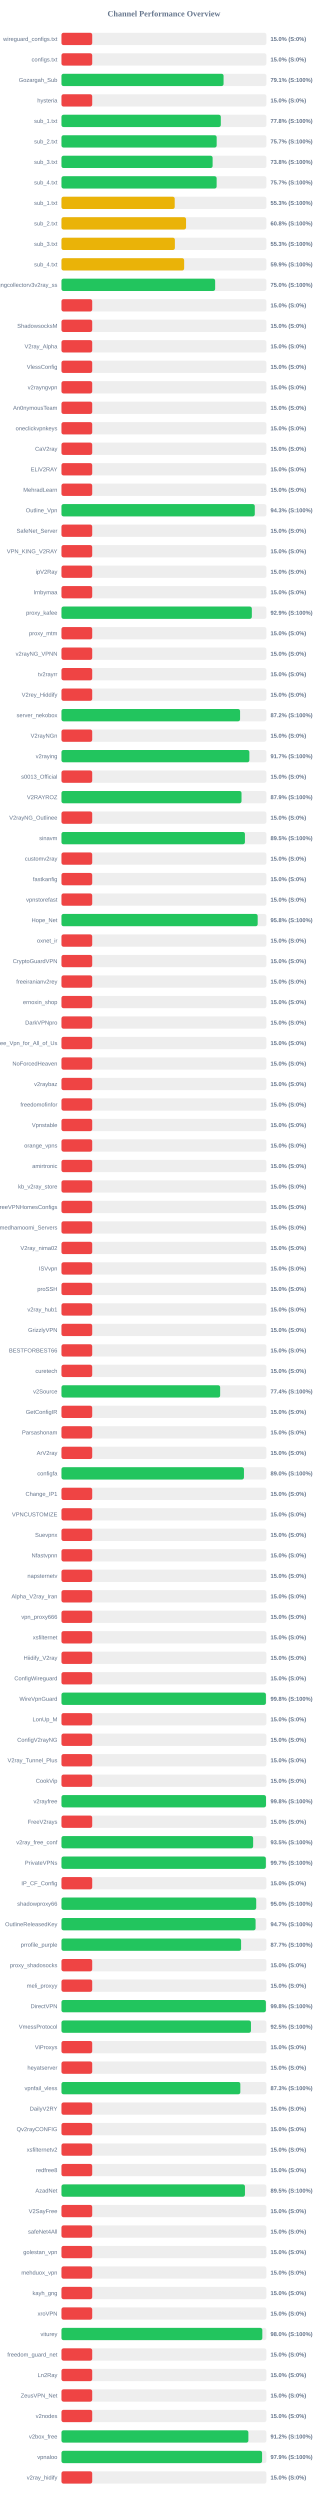
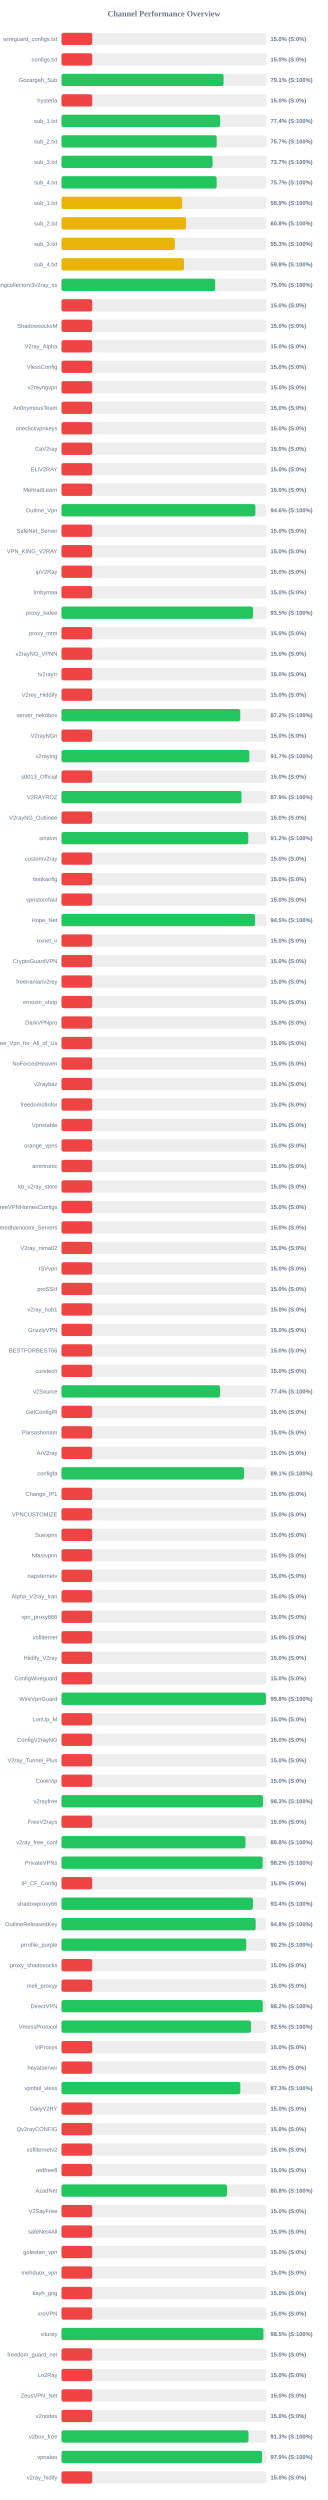
<svg xmlns="http://www.w3.org/2000/svg" width="800" height="6100" version="1.1">
  <style>
        .row { font: 14px Arial; fill: #64748b; }
        .score { font: bold 14px Arial; fill: #64748b; }
    </style>
  <text x="400" y="40" text-anchor="middle" font-size="20px" font-weight="bold" fill="#64748b">Channel Performance Overview</text>
  <rect x="150" y="80" width="500" height="30" fill="#eee" rx="5" />
  <rect x="150" y="80" width="75.0" height="30" fill="#ef4444" rx="5" />
  <text x="140" y="100" text-anchor="end" class="row">wireguard_configs.txt</text>
  <text x="660" y="100" text-anchor="start" class="score">15.0% (S:0%)</text>
  <rect x="150" y="130" width="500" height="30" fill="#eee" rx="5" />
  <rect x="150" y="130" width="75.0" height="30" fill="#ef4444" rx="5" />
  <text x="140" y="150" text-anchor="end" class="row">configs.txt</text>
  <text x="660" y="150" text-anchor="start" class="score">15.0% (S:0%)</text>
  <rect x="150" y="180" width="500" height="30" fill="#eee" rx="5" />
  <rect x="150" y="180" width="395.5" height="30" fill="#22c55e" rx="5" />
  <text x="140" y="200" text-anchor="end" class="row">Gozargah_Sub</text>
  <text x="660" y="200" text-anchor="start" class="score">79.1% (S:100%)</text>
  <rect x="150" y="230" width="500" height="30" fill="#eee" rx="5" />
  <rect x="150" y="230" width="75.0" height="30" fill="#ef4444" rx="5" />
  <text x="140" y="250" text-anchor="end" class="row">hysteria</text>
  <text x="660" y="250" text-anchor="start" class="score">15.0% (S:0%)</text>
  <rect x="150" y="280" width="500" height="30" fill="#eee" rx="5" />
-   <rect x="150" y="280" width="388.8" height="30" fill="#22c55e" rx="5" />
+   <rect x="150" y="280" width="387.1" height="30" fill="#22c55e" rx="5" />
  <text x="140" y="300" text-anchor="end" class="row">sub_1.txt</text>
-   <text x="660" y="300" text-anchor="start" class="score">77.8% (S:100%)</text>
+   <text x="660" y="300" text-anchor="start" class="score">77.4% (S:100%)</text>
  <rect x="150" y="330" width="500" height="30" fill="#eee" rx="5" />
  <rect x="150" y="330" width="378.7" height="30" fill="#22c55e" rx="5" />
  <text x="140" y="350" text-anchor="end" class="row">sub_2.txt</text>
  <text x="660" y="350" text-anchor="start" class="score">75.7% (S:100%)</text>
  <rect x="150" y="380" width="500" height="30" fill="#eee" rx="5" />
-   <rect x="150" y="380" width="368.8" height="30" fill="#22c55e" rx="5" />
+   <rect x="150" y="380" width="368.65" height="30" fill="#22c55e" rx="5" />
  <text x="140" y="400" text-anchor="end" class="row">sub_3.txt</text>
-   <text x="660" y="400" text-anchor="start" class="score">73.8% (S:100%)</text>
+   <text x="660" y="400" text-anchor="start" class="score">73.7% (S:100%)</text>
  <rect x="150" y="430" width="500" height="30" fill="#eee" rx="5" />
-   <rect x="150" y="430" width="378.6" height="30" fill="#22c55e" rx="5" />
+   <rect x="150" y="430" width="378.7" height="30" fill="#22c55e" rx="5" />
  <text x="140" y="450" text-anchor="end" class="row">sub_4.txt</text>
  <text x="660" y="450" text-anchor="start" class="score">75.7% (S:100%)</text>
  <rect x="150" y="480" width="500" height="30" fill="#eee" rx="5" />
-   <rect x="150" y="480" width="276.3" height="30" fill="#eab308" rx="5" />
+   <rect x="150" y="480" width="294.45" height="30" fill="#eab308" rx="5" />
  <text x="140" y="500" text-anchor="end" class="row">sub_1.txt</text>
-   <text x="660" y="500" text-anchor="start" class="score">55.3% (S:100%)</text>
+   <text x="660" y="500" text-anchor="start" class="score">58.9% (S:100%)</text>
  <rect x="150" y="530" width="500" height="30" fill="#eee" rx="5" />
  <rect x="150" y="530" width="303.95" height="30" fill="#eab308" rx="5" />
  <text x="140" y="550" text-anchor="end" class="row">sub_2.txt</text>
  <text x="660" y="550" text-anchor="start" class="score">60.8% (S:100%)</text>
  <rect x="150" y="580" width="500" height="30" fill="#eee" rx="5" />
-   <rect x="150" y="580" width="276.7" height="30" fill="#eab308" rx="5" />
+   <rect x="150" y="580" width="276.5" height="30" fill="#eab308" rx="5" />
  <text x="140" y="600" text-anchor="end" class="row">sub_3.txt</text>
  <text x="660" y="600" text-anchor="start" class="score">55.3% (S:100%)</text>
  <rect x="150" y="630" width="500" height="30" fill="#eee" rx="5" />
-   <rect x="150" y="630" width="299.3" height="30" fill="#eab308" rx="5" />
+   <rect x="150" y="630" width="299.0" height="30" fill="#eab308" rx="5" />
  <text x="140" y="650" text-anchor="end" class="row">sub_4.txt</text>
-   <text x="660" y="650" text-anchor="start" class="score">59.9% (S:100%)</text>
+   <text x="660" y="650" text-anchor="start" class="score">59.8% (S:100%)</text>
  <rect x="150" y="680" width="500" height="30" fill="#eee" rx="5" />
-   <rect x="150" y="680" width="374.95" height="30" fill="#22c55e" rx="5" />
+   <rect x="150" y="680" width="375.0" height="30" fill="#22c55e" rx="5" />
  <text x="140" y="700" text-anchor="end" class="row">kayhgngcollectorv3v2ray_ss</text>
  <text x="660" y="700" text-anchor="start" class="score">75.0% (S:100%)</text>
  <rect x="150" y="730" width="500" height="30" fill="#eee" rx="5" />
  <rect x="150" y="730" width="75.0" height="30" fill="#ef4444" rx="5" />
  <text x="140" y="750" text-anchor="end" class="row" />
  <text x="660" y="750" text-anchor="start" class="score">15.0% (S:0%)</text>
  <rect x="150" y="780" width="500" height="30" fill="#eee" rx="5" />
  <rect x="150" y="780" width="75.0" height="30" fill="#ef4444" rx="5" />
  <text x="140" y="800" text-anchor="end" class="row">ShadowsocksM</text>
  <text x="660" y="800" text-anchor="start" class="score">15.0% (S:0%)</text>
  <rect x="150" y="830" width="500" height="30" fill="#eee" rx="5" />
  <rect x="150" y="830" width="75.0" height="30" fill="#ef4444" rx="5" />
  <text x="140" y="850" text-anchor="end" class="row">V2ray_Alpha</text>
  <text x="660" y="850" text-anchor="start" class="score">15.0% (S:0%)</text>
  <rect x="150" y="880" width="500" height="30" fill="#eee" rx="5" />
  <rect x="150" y="880" width="75.0" height="30" fill="#ef4444" rx="5" />
  <text x="140" y="900" text-anchor="end" class="row">VlessConfig</text>
  <text x="660" y="900" text-anchor="start" class="score">15.0% (S:0%)</text>
  <rect x="150" y="930" width="500" height="30" fill="#eee" rx="5" />
  <rect x="150" y="930" width="75.0" height="30" fill="#ef4444" rx="5" />
  <text x="140" y="950" text-anchor="end" class="row">v2rayngvpn</text>
  <text x="660" y="950" text-anchor="start" class="score">15.0% (S:0%)</text>
  <rect x="150" y="980" width="500" height="30" fill="#eee" rx="5" />
  <rect x="150" y="980" width="75.0" height="30" fill="#ef4444" rx="5" />
  <text x="140" y="1000" text-anchor="end" class="row">An0nymousTeam</text>
  <text x="660" y="1000" text-anchor="start" class="score">15.0% (S:0%)</text>
  <rect x="150" y="1030" width="500" height="30" fill="#eee" rx="5" />
  <rect x="150" y="1030" width="75.0" height="30" fill="#ef4444" rx="5" />
  <text x="140" y="1050" text-anchor="end" class="row">oneclickvpnkeys</text>
  <text x="660" y="1050" text-anchor="start" class="score">15.0% (S:0%)</text>
  <rect x="150" y="1080" width="500" height="30" fill="#eee" rx="5" />
  <rect x="150" y="1080" width="75.0" height="30" fill="#ef4444" rx="5" />
  <text x="140" y="1100" text-anchor="end" class="row">CaV2ray</text>
  <text x="660" y="1100" text-anchor="start" class="score">15.0% (S:0%)</text>
  <rect x="150" y="1130" width="500" height="30" fill="#eee" rx="5" />
  <rect x="150" y="1130" width="75.0" height="30" fill="#ef4444" rx="5" />
  <text x="140" y="1150" text-anchor="end" class="row">ELiV2RAY</text>
  <text x="660" y="1150" text-anchor="start" class="score">15.0% (S:0%)</text>
  <rect x="150" y="1180" width="500" height="30" fill="#eee" rx="5" />
  <rect x="150" y="1180" width="75.0" height="30" fill="#ef4444" rx="5" />
  <text x="140" y="1200" text-anchor="end" class="row">MehradLearn</text>
  <text x="660" y="1200" text-anchor="start" class="score">15.0% (S:0%)</text>
  <rect x="150" y="1230" width="500" height="30" fill="#eee" rx="5" />
-   <rect x="150" y="1230" width="471.7" height="30" fill="#22c55e" rx="5" />
+   <rect x="150" y="1230" width="473.2" height="30" fill="#22c55e" rx="5" />
  <text x="140" y="1250" text-anchor="end" class="row">Outline_Vpn</text>
-   <text x="660" y="1250" text-anchor="start" class="score">94.3% (S:100%)</text>
+   <text x="660" y="1250" text-anchor="start" class="score">94.6% (S:100%)</text>
  <rect x="150" y="1280" width="500" height="30" fill="#eee" rx="5" />
  <rect x="150" y="1280" width="75.0" height="30" fill="#ef4444" rx="5" />
  <text x="140" y="1300" text-anchor="end" class="row">SafeNet_Server</text>
  <text x="660" y="1300" text-anchor="start" class="score">15.0% (S:0%)</text>
  <rect x="150" y="1330" width="500" height="30" fill="#eee" rx="5" />
  <rect x="150" y="1330" width="75.0" height="30" fill="#ef4444" rx="5" />
  <text x="140" y="1350" text-anchor="end" class="row">VPN_KING_V2RAY</text>
  <text x="660" y="1350" text-anchor="start" class="score">15.0% (S:0%)</text>
  <rect x="150" y="1380" width="500" height="30" fill="#eee" rx="5" />
  <rect x="150" y="1380" width="75.0" height="30" fill="#ef4444" rx="5" />
  <text x="140" y="1400" text-anchor="end" class="row">ipV2Ray</text>
  <text x="660" y="1400" text-anchor="start" class="score">15.0% (S:0%)</text>
  <rect x="150" y="1430" width="500" height="30" fill="#eee" rx="5" />
  <rect x="150" y="1430" width="75.0" height="30" fill="#ef4444" rx="5" />
  <text x="140" y="1450" text-anchor="end" class="row">lrnbymaa</text>
  <text x="660" y="1450" text-anchor="start" class="score">15.0% (S:0%)</text>
  <rect x="150" y="1480" width="500" height="30" fill="#eee" rx="5" />
-   <rect x="150" y="1480" width="464.5" height="30" fill="#22c55e" rx="5" />
+   <rect x="150" y="1480" width="467.3" height="30" fill="#22c55e" rx="5" />
  <text x="140" y="1500" text-anchor="end" class="row">proxy_kafee</text>
-   <text x="660" y="1500" text-anchor="start" class="score">92.9% (S:100%)</text>
+   <text x="660" y="1500" text-anchor="start" class="score">93.5% (S:100%)</text>
  <rect x="150" y="1530" width="500" height="30" fill="#eee" rx="5" />
  <rect x="150" y="1530" width="75.0" height="30" fill="#ef4444" rx="5" />
  <text x="140" y="1550" text-anchor="end" class="row">proxy_mtm</text>
  <text x="660" y="1550" text-anchor="start" class="score">15.0% (S:0%)</text>
  <rect x="150" y="1580" width="500" height="30" fill="#eee" rx="5" />
  <rect x="150" y="1580" width="75.0" height="30" fill="#ef4444" rx="5" />
  <text x="140" y="1600" text-anchor="end" class="row">v2rayNG_VPNN</text>
  <text x="660" y="1600" text-anchor="start" class="score">15.0% (S:0%)</text>
  <rect x="150" y="1630" width="500" height="30" fill="#eee" rx="5" />
  <rect x="150" y="1630" width="75.0" height="30" fill="#ef4444" rx="5" />
  <text x="140" y="1650" text-anchor="end" class="row">tv2rayrr</text>
  <text x="660" y="1650" text-anchor="start" class="score">15.0% (S:0%)</text>
  <rect x="150" y="1680" width="500" height="30" fill="#eee" rx="5" />
  <rect x="150" y="1680" width="75.0" height="30" fill="#ef4444" rx="5" />
  <text x="140" y="1700" text-anchor="end" class="row">V2rey_Hiddify</text>
  <text x="660" y="1700" text-anchor="start" class="score">15.0% (S:0%)</text>
  <rect x="150" y="1730" width="500" height="30" fill="#eee" rx="5" />
-   <rect x="150" y="1730" width="435.75" height="30" fill="#22c55e" rx="5" />
+   <rect x="150" y="1730" width="436.2" height="30" fill="#22c55e" rx="5" />
  <text x="140" y="1750" text-anchor="end" class="row">server_nekobox</text>
  <text x="660" y="1750" text-anchor="start" class="score">87.2% (S:100%)</text>
  <rect x="150" y="1780" width="500" height="30" fill="#eee" rx="5" />
  <rect x="150" y="1780" width="75.0" height="30" fill="#ef4444" rx="5" />
  <text x="140" y="1800" text-anchor="end" class="row">V2rayNGn</text>
  <text x="660" y="1800" text-anchor="start" class="score">15.0% (S:0%)</text>
  <rect x="150" y="1830" width="500" height="30" fill="#eee" rx="5" />
-   <rect x="150" y="1830" width="458.45" height="30" fill="#22c55e" rx="5" />
+   <rect x="150" y="1830" width="458.35" height="30" fill="#22c55e" rx="5" />
  <text x="140" y="1850" text-anchor="end" class="row">v2raying</text>
  <text x="660" y="1850" text-anchor="start" class="score">91.7% (S:100%)</text>
  <rect x="150" y="1880" width="500" height="30" fill="#eee" rx="5" />
  <rect x="150" y="1880" width="75.0" height="30" fill="#ef4444" rx="5" />
  <text x="140" y="1900" text-anchor="end" class="row">s0013_Official</text>
  <text x="660" y="1900" text-anchor="start" class="score">15.0% (S:0%)</text>
  <rect x="150" y="1930" width="500" height="30" fill="#eee" rx="5" />
  <rect x="150" y="1930" width="439.3" height="30" fill="#22c55e" rx="5" />
  <text x="140" y="1950" text-anchor="end" class="row">V2RAYROZ</text>
  <text x="660" y="1950" text-anchor="start" class="score">87.9% (S:100%)</text>
  <rect x="150" y="1980" width="500" height="30" fill="#eee" rx="5" />
  <rect x="150" y="1980" width="75.0" height="30" fill="#ef4444" rx="5" />
  <text x="140" y="2000" text-anchor="end" class="row">V2rayNG_Outlinee</text>
  <text x="660" y="2000" text-anchor="start" class="score">15.0% (S:0%)</text>
  <rect x="150" y="2030" width="500" height="30" fill="#eee" rx="5" />
-   <rect x="150" y="2030" width="447.65" height="30" fill="#22c55e" rx="5" />
+   <rect x="150" y="2030" width="455.8" height="30" fill="#22c55e" rx="5" />
  <text x="140" y="2050" text-anchor="end" class="row">sinavm</text>
-   <text x="660" y="2050" text-anchor="start" class="score">89.5% (S:100%)</text>
+   <text x="660" y="2050" text-anchor="start" class="score">91.2% (S:100%)</text>
  <rect x="150" y="2080" width="500" height="30" fill="#eee" rx="5" />
  <rect x="150" y="2080" width="75.0" height="30" fill="#ef4444" rx="5" />
  <text x="140" y="2100" text-anchor="end" class="row">customv2ray</text>
  <text x="660" y="2100" text-anchor="start" class="score">15.0% (S:0%)</text>
  <rect x="150" y="2130" width="500" height="30" fill="#eee" rx="5" />
  <rect x="150" y="2130" width="75.0" height="30" fill="#ef4444" rx="5" />
  <text x="140" y="2150" text-anchor="end" class="row">fastkanfig</text>
  <text x="660" y="2150" text-anchor="start" class="score">15.0% (S:0%)</text>
  <rect x="150" y="2180" width="500" height="30" fill="#eee" rx="5" />
  <rect x="150" y="2180" width="75.0" height="30" fill="#ef4444" rx="5" />
  <text x="140" y="2200" text-anchor="end" class="row">vpnstorefast</text>
  <text x="660" y="2200" text-anchor="start" class="score">15.0% (S:0%)</text>
  <rect x="150" y="2230" width="500" height="30" fill="#eee" rx="5" />
-   <rect x="150" y="2230" width="478.75" height="30" fill="#22c55e" rx="5" />
+   <rect x="150" y="2230" width="472.3" height="30" fill="#22c55e" rx="5" />
  <text x="140" y="2250" text-anchor="end" class="row">Hope_Net</text>
-   <text x="660" y="2250" text-anchor="start" class="score">95.8% (S:100%)</text>
+   <text x="660" y="2250" text-anchor="start" class="score">94.5% (S:100%)</text>
  <rect x="150" y="2280" width="500" height="30" fill="#eee" rx="5" />
  <rect x="150" y="2280" width="75.0" height="30" fill="#ef4444" rx="5" />
  <text x="140" y="2300" text-anchor="end" class="row">oxnet_ir</text>
  <text x="660" y="2300" text-anchor="start" class="score">15.0% (S:0%)</text>
  <rect x="150" y="2330" width="500" height="30" fill="#eee" rx="5" />
  <rect x="150" y="2330" width="75.0" height="30" fill="#ef4444" rx="5" />
  <text x="140" y="2350" text-anchor="end" class="row">CryptoGuardVPN</text>
  <text x="660" y="2350" text-anchor="start" class="score">15.0% (S:0%)</text>
  <rect x="150" y="2380" width="500" height="30" fill="#eee" rx="5" />
  <rect x="150" y="2380" width="75.0" height="30" fill="#ef4444" rx="5" />
  <text x="140" y="2400" text-anchor="end" class="row">freeiranianv2rey</text>
  <text x="660" y="2400" text-anchor="start" class="score">15.0% (S:0%)</text>
  <rect x="150" y="2430" width="500" height="30" fill="#eee" rx="5" />
  <rect x="150" y="2430" width="75.0" height="30" fill="#ef4444" rx="5" />
  <text x="140" y="2450" text-anchor="end" class="row">ernoxin_shop</text>
  <text x="660" y="2450" text-anchor="start" class="score">15.0% (S:0%)</text>
  <rect x="150" y="2480" width="500" height="30" fill="#eee" rx="5" />
  <rect x="150" y="2480" width="75.0" height="30" fill="#ef4444" rx="5" />
  <text x="140" y="2500" text-anchor="end" class="row">DarkVPNpro</text>
  <text x="660" y="2500" text-anchor="start" class="score">15.0% (S:0%)</text>
  <rect x="150" y="2530" width="500" height="30" fill="#eee" rx="5" />
  <rect x="150" y="2530" width="75.0" height="30" fill="#ef4444" rx="5" />
  <text x="140" y="2550" text-anchor="end" class="row">Free_Vpn_for_All_of_Us</text>
  <text x="660" y="2550" text-anchor="start" class="score">15.0% (S:0%)</text>
  <rect x="150" y="2580" width="500" height="30" fill="#eee" rx="5" />
  <rect x="150" y="2580" width="75.0" height="30" fill="#ef4444" rx="5" />
  <text x="140" y="2600" text-anchor="end" class="row">NoForcedHeaven</text>
  <text x="660" y="2600" text-anchor="start" class="score">15.0% (S:0%)</text>
  <rect x="150" y="2630" width="500" height="30" fill="#eee" rx="5" />
  <rect x="150" y="2630" width="75.0" height="30" fill="#ef4444" rx="5" />
  <text x="140" y="2650" text-anchor="end" class="row">v2raybaz</text>
  <text x="660" y="2650" text-anchor="start" class="score">15.0% (S:0%)</text>
  <rect x="150" y="2680" width="500" height="30" fill="#eee" rx="5" />
  <rect x="150" y="2680" width="75.0" height="30" fill="#ef4444" rx="5" />
  <text x="140" y="2700" text-anchor="end" class="row">freedomofinfor</text>
  <text x="660" y="2700" text-anchor="start" class="score">15.0% (S:0%)</text>
  <rect x="150" y="2730" width="500" height="30" fill="#eee" rx="5" />
  <rect x="150" y="2730" width="75.0" height="30" fill="#ef4444" rx="5" />
  <text x="140" y="2750" text-anchor="end" class="row">Vpnstable</text>
  <text x="660" y="2750" text-anchor="start" class="score">15.0% (S:0%)</text>
  <rect x="150" y="2780" width="500" height="30" fill="#eee" rx="5" />
  <rect x="150" y="2780" width="75.0" height="30" fill="#ef4444" rx="5" />
  <text x="140" y="2800" text-anchor="end" class="row">orange_vpns</text>
  <text x="660" y="2800" text-anchor="start" class="score">15.0% (S:0%)</text>
  <rect x="150" y="2830" width="500" height="30" fill="#eee" rx="5" />
  <rect x="150" y="2830" width="75.0" height="30" fill="#ef4444" rx="5" />
  <text x="140" y="2850" text-anchor="end" class="row">amirtronic</text>
  <text x="660" y="2850" text-anchor="start" class="score">15.0% (S:0%)</text>
  <rect x="150" y="2880" width="500" height="30" fill="#eee" rx="5" />
  <rect x="150" y="2880" width="75.0" height="30" fill="#ef4444" rx="5" />
  <text x="140" y="2900" text-anchor="end" class="row">kb_v2ray_store</text>
  <text x="660" y="2900" text-anchor="start" class="score">15.0% (S:0%)</text>
  <rect x="150" y="2930" width="500" height="30" fill="#eee" rx="5" />
  <rect x="150" y="2930" width="75.0" height="30" fill="#ef4444" rx="5" />
  <text x="140" y="2950" text-anchor="end" class="row">FreeVPNHomesConfigs</text>
  <text x="660" y="2950" text-anchor="start" class="score">15.0% (S:0%)</text>
  <rect x="150" y="2980" width="500" height="30" fill="#eee" rx="5" />
  <rect x="150" y="2980" width="75.0" height="30" fill="#ef4444" rx="5" />
  <text x="140" y="3000" text-anchor="end" class="row">Ahmedhamoomi_Servers</text>
  <text x="660" y="3000" text-anchor="start" class="score">15.0% (S:0%)</text>
  <rect x="150" y="3030" width="500" height="30" fill="#eee" rx="5" />
  <rect x="150" y="3030" width="75.0" height="30" fill="#ef4444" rx="5" />
  <text x="140" y="3050" text-anchor="end" class="row">V2ray_nima02</text>
  <text x="660" y="3050" text-anchor="start" class="score">15.0% (S:0%)</text>
  <rect x="150" y="3080" width="500" height="30" fill="#eee" rx="5" />
  <rect x="150" y="3080" width="75.0" height="30" fill="#ef4444" rx="5" />
  <text x="140" y="3100" text-anchor="end" class="row">ISVvpn</text>
  <text x="660" y="3100" text-anchor="start" class="score">15.0% (S:0%)</text>
  <rect x="150" y="3130" width="500" height="30" fill="#eee" rx="5" />
  <rect x="150" y="3130" width="75.0" height="30" fill="#ef4444" rx="5" />
  <text x="140" y="3150" text-anchor="end" class="row">proSSH</text>
  <text x="660" y="3150" text-anchor="start" class="score">15.0% (S:0%)</text>
  <rect x="150" y="3180" width="500" height="30" fill="#eee" rx="5" />
  <rect x="150" y="3180" width="75.0" height="30" fill="#ef4444" rx="5" />
  <text x="140" y="3200" text-anchor="end" class="row">v2ray_hub1</text>
  <text x="660" y="3200" text-anchor="start" class="score">15.0% (S:0%)</text>
  <rect x="150" y="3230" width="500" height="30" fill="#eee" rx="5" />
  <rect x="150" y="3230" width="75.0" height="30" fill="#ef4444" rx="5" />
  <text x="140" y="3250" text-anchor="end" class="row">GrizzlyVPN</text>
  <text x="660" y="3250" text-anchor="start" class="score">15.0% (S:0%)</text>
  <rect x="150" y="3280" width="500" height="30" fill="#eee" rx="5" />
  <rect x="150" y="3280" width="75.0" height="30" fill="#ef4444" rx="5" />
  <text x="140" y="3300" text-anchor="end" class="row">BESTFORBEST66</text>
  <text x="660" y="3300" text-anchor="start" class="score">15.0% (S:0%)</text>
  <rect x="150" y="3330" width="500" height="30" fill="#eee" rx="5" />
  <rect x="150" y="3330" width="75.0" height="30" fill="#ef4444" rx="5" />
  <text x="140" y="3350" text-anchor="end" class="row">curetech</text>
  <text x="660" y="3350" text-anchor="start" class="score">15.0% (S:0%)</text>
  <rect x="150" y="3380" width="500" height="30" fill="#eee" rx="5" />
-   <rect x="150" y="3380" width="387.15" height="30" fill="#22c55e" rx="5" />
+   <rect x="150" y="3380" width="387.1" height="30" fill="#22c55e" rx="5" />
  <text x="140" y="3400" text-anchor="end" class="row">v2Source</text>
  <text x="660" y="3400" text-anchor="start" class="score">77.4% (S:100%)</text>
  <rect x="150" y="3430" width="500" height="30" fill="#eee" rx="5" />
  <rect x="150" y="3430" width="75.0" height="30" fill="#ef4444" rx="5" />
  <text x="140" y="3450" text-anchor="end" class="row">GetConfigIR</text>
  <text x="660" y="3450" text-anchor="start" class="score">15.0% (S:0%)</text>
  <rect x="150" y="3480" width="500" height="30" fill="#eee" rx="5" />
  <rect x="150" y="3480" width="75.0" height="30" fill="#ef4444" rx="5" />
  <text x="140" y="3500" text-anchor="end" class="row">Parsashonam</text>
  <text x="660" y="3500" text-anchor="start" class="score">15.0% (S:0%)</text>
  <rect x="150" y="3530" width="500" height="30" fill="#eee" rx="5" />
  <rect x="150" y="3530" width="75.0" height="30" fill="#ef4444" rx="5" />
  <text x="140" y="3550" text-anchor="end" class="row">ArV2ray</text>
  <text x="660" y="3550" text-anchor="start" class="score">15.0% (S:0%)</text>
  <rect x="150" y="3580" width="500" height="30" fill="#eee" rx="5" />
-   <rect x="150" y="3580" width="445.25" height="30" fill="#22c55e" rx="5" />
+   <rect x="150" y="3580" width="445.3" height="30" fill="#22c55e" rx="5" />
  <text x="140" y="3600" text-anchor="end" class="row">configfa</text>
-   <text x="660" y="3600" text-anchor="start" class="score">89.0% (S:100%)</text>
+   <text x="660" y="3600" text-anchor="start" class="score">89.1% (S:100%)</text>
  <rect x="150" y="3630" width="500" height="30" fill="#eee" rx="5" />
  <rect x="150" y="3630" width="75.0" height="30" fill="#ef4444" rx="5" />
  <text x="140" y="3650" text-anchor="end" class="row">Change_IP1</text>
  <text x="660" y="3650" text-anchor="start" class="score">15.0% (S:0%)</text>
  <rect x="150" y="3680" width="500" height="30" fill="#eee" rx="5" />
  <rect x="150" y="3680" width="75.0" height="30" fill="#ef4444" rx="5" />
  <text x="140" y="3700" text-anchor="end" class="row">VPNCUSTOMIZE</text>
  <text x="660" y="3700" text-anchor="start" class="score">15.0% (S:0%)</text>
  <rect x="150" y="3730" width="500" height="30" fill="#eee" rx="5" />
  <rect x="150" y="3730" width="75.0" height="30" fill="#ef4444" rx="5" />
  <text x="140" y="3750" text-anchor="end" class="row">Suevpnx</text>
  <text x="660" y="3750" text-anchor="start" class="score">15.0% (S:0%)</text>
  <rect x="150" y="3780" width="500" height="30" fill="#eee" rx="5" />
  <rect x="150" y="3780" width="75.0" height="30" fill="#ef4444" rx="5" />
  <text x="140" y="3800" text-anchor="end" class="row">Nfastvpnn</text>
  <text x="660" y="3800" text-anchor="start" class="score">15.0% (S:0%)</text>
  <rect x="150" y="3830" width="500" height="30" fill="#eee" rx="5" />
  <rect x="150" y="3830" width="75.0" height="30" fill="#ef4444" rx="5" />
  <text x="140" y="3850" text-anchor="end" class="row">napsternetv</text>
  <text x="660" y="3850" text-anchor="start" class="score">15.0% (S:0%)</text>
  <rect x="150" y="3880" width="500" height="30" fill="#eee" rx="5" />
  <rect x="150" y="3880" width="75.0" height="30" fill="#ef4444" rx="5" />
  <text x="140" y="3900" text-anchor="end" class="row">Alpha_V2ray_Iran</text>
  <text x="660" y="3900" text-anchor="start" class="score">15.0% (S:0%)</text>
  <rect x="150" y="3930" width="500" height="30" fill="#eee" rx="5" />
  <rect x="150" y="3930" width="75.0" height="30" fill="#ef4444" rx="5" />
  <text x="140" y="3950" text-anchor="end" class="row">vpn_proxy666</text>
  <text x="660" y="3950" text-anchor="start" class="score">15.0% (S:0%)</text>
  <rect x="150" y="3980" width="500" height="30" fill="#eee" rx="5" />
  <rect x="150" y="3980" width="75.0" height="30" fill="#ef4444" rx="5" />
  <text x="140" y="4000" text-anchor="end" class="row">xsfilternet</text>
  <text x="660" y="4000" text-anchor="start" class="score">15.0% (S:0%)</text>
  <rect x="150" y="4030" width="500" height="30" fill="#eee" rx="5" />
  <rect x="150" y="4030" width="75.0" height="30" fill="#ef4444" rx="5" />
  <text x="140" y="4050" text-anchor="end" class="row">Hiidify_V2ray</text>
  <text x="660" y="4050" text-anchor="start" class="score">15.0% (S:0%)</text>
  <rect x="150" y="4080" width="500" height="30" fill="#eee" rx="5" />
  <rect x="150" y="4080" width="75.0" height="30" fill="#ef4444" rx="5" />
  <text x="140" y="4100" text-anchor="end" class="row">ConfigWireguard</text>
  <text x="660" y="4100" text-anchor="start" class="score">15.0% (S:0%)</text>
  <rect x="150" y="4130" width="500" height="30" fill="#eee" rx="5" />
-   <rect x="150" y="4130" width="498.85" height="30" fill="#22c55e" rx="5" />
+   <rect x="150" y="4130" width="498.95" height="30" fill="#22c55e" rx="5" />
  <text x="140" y="4150" text-anchor="end" class="row">WireVpnGuard</text>
  <text x="660" y="4150" text-anchor="start" class="score">99.8% (S:100%)</text>
  <rect x="150" y="4180" width="500" height="30" fill="#eee" rx="5" />
  <rect x="150" y="4180" width="75.0" height="30" fill="#ef4444" rx="5" />
  <text x="140" y="4200" text-anchor="end" class="row">LonUp_M</text>
  <text x="660" y="4200" text-anchor="start" class="score">15.0% (S:0%)</text>
  <rect x="150" y="4230" width="500" height="30" fill="#eee" rx="5" />
  <rect x="150" y="4230" width="75.0" height="30" fill="#ef4444" rx="5" />
  <text x="140" y="4250" text-anchor="end" class="row">ConfigV2rayNG</text>
  <text x="660" y="4250" text-anchor="start" class="score">15.0% (S:0%)</text>
  <rect x="150" y="4280" width="500" height="30" fill="#eee" rx="5" />
  <rect x="150" y="4280" width="75.0" height="30" fill="#ef4444" rx="5" />
  <text x="140" y="4300" text-anchor="end" class="row">V2ray_Tunnel_Plus</text>
  <text x="660" y="4300" text-anchor="start" class="score">15.0% (S:0%)</text>
  <rect x="150" y="4330" width="500" height="30" fill="#eee" rx="5" />
  <rect x="150" y="4330" width="75.0" height="30" fill="#ef4444" rx="5" />
  <text x="140" y="4350" text-anchor="end" class="row">CookVip</text>
  <text x="660" y="4350" text-anchor="start" class="score">15.0% (S:0%)</text>
  <rect x="150" y="4380" width="500" height="30" fill="#eee" rx="5" />
-   <rect x="150" y="4380" width="499.0" height="30" fill="#22c55e" rx="5" />
+   <rect x="150" y="4380" width="491.6" height="30" fill="#22c55e" rx="5" />
  <text x="140" y="4400" text-anchor="end" class="row">v2rayfree</text>
-   <text x="660" y="4400" text-anchor="start" class="score">99.8% (S:100%)</text>
+   <text x="660" y="4400" text-anchor="start" class="score">98.3% (S:100%)</text>
  <rect x="150" y="4430" width="500" height="30" fill="#eee" rx="5" />
  <rect x="150" y="4430" width="75.0" height="30" fill="#ef4444" rx="5" />
  <text x="140" y="4450" text-anchor="end" class="row">FreeV2rays</text>
  <text x="660" y="4450" text-anchor="start" class="score">15.0% (S:0%)</text>
  <rect x="150" y="4480" width="500" height="30" fill="#eee" rx="5" />
-   <rect x="150" y="4480" width="467.65" height="30" fill="#22c55e" rx="5" />
+   <rect x="150" y="4480" width="448.95" height="30" fill="#22c55e" rx="5" />
  <text x="140" y="4500" text-anchor="end" class="row">v2ray_free_conf</text>
-   <text x="660" y="4500" text-anchor="start" class="score">93.5% (S:100%)</text>
+   <text x="660" y="4500" text-anchor="start" class="score">89.8% (S:100%)</text>
  <rect x="150" y="4530" width="500" height="30" fill="#eee" rx="5" />
-   <rect x="150" y="4530" width="498.7" height="30" fill="#22c55e" rx="5" />
+   <rect x="150" y="4530" width="491.0" height="30" fill="#22c55e" rx="5" />
  <text x="140" y="4550" text-anchor="end" class="row">PrivateVPNs</text>
-   <text x="660" y="4550" text-anchor="start" class="score">99.7% (S:100%)</text>
+   <text x="660" y="4550" text-anchor="start" class="score">98.2% (S:100%)</text>
  <rect x="150" y="4580" width="500" height="30" fill="#eee" rx="5" />
  <rect x="150" y="4580" width="75.0" height="30" fill="#ef4444" rx="5" />
  <text x="140" y="4600" text-anchor="end" class="row">IP_CF_Config</text>
  <text x="660" y="4600" text-anchor="start" class="score">15.0% (S:0%)</text>
  <rect x="150" y="4630" width="500" height="30" fill="#eee" rx="5" />
-   <rect x="150" y="4630" width="475.15" height="30" fill="#22c55e" rx="5" />
+   <rect x="150" y="4630" width="467.15" height="30" fill="#22c55e" rx="5" />
  <text x="140" y="4650" text-anchor="end" class="row">shadowproxy66</text>
-   <text x="660" y="4650" text-anchor="start" class="score">95.0% (S:100%)</text>
+   <text x="660" y="4650" text-anchor="start" class="score">93.4% (S:100%)</text>
  <rect x="150" y="4680" width="500" height="30" fill="#eee" rx="5" />
-   <rect x="150" y="4680" width="473.65" height="30" fill="#22c55e" rx="5" />
+   <rect x="150" y="4680" width="473.8" height="30" fill="#22c55e" rx="5" />
  <text x="140" y="4700" text-anchor="end" class="row">OutlineReleasedKey</text>
-   <text x="660" y="4700" text-anchor="start" class="score">94.7% (S:100%)</text>
+   <text x="660" y="4700" text-anchor="start" class="score">94.8% (S:100%)</text>
  <rect x="150" y="4730" width="500" height="30" fill="#eee" rx="5" />
-   <rect x="150" y="4730" width="438.25" height="30" fill="#22c55e" rx="5" />
+   <rect x="150" y="4730" width="450.8" height="30" fill="#22c55e" rx="5" />
  <text x="140" y="4750" text-anchor="end" class="row">prrofile_purple</text>
-   <text x="660" y="4750" text-anchor="start" class="score">87.7% (S:100%)</text>
+   <text x="660" y="4750" text-anchor="start" class="score">90.2% (S:100%)</text>
  <rect x="150" y="4780" width="500" height="30" fill="#eee" rx="5" />
  <rect x="150" y="4780" width="75.0" height="30" fill="#ef4444" rx="5" />
  <text x="140" y="4800" text-anchor="end" class="row">proxy_shadosocks</text>
  <text x="660" y="4800" text-anchor="start" class="score">15.0% (S:0%)</text>
  <rect x="150" y="4830" width="500" height="30" fill="#eee" rx="5" />
  <rect x="150" y="4830" width="75.0" height="30" fill="#ef4444" rx="5" />
  <text x="140" y="4850" text-anchor="end" class="row">meli_proxyy</text>
  <text x="660" y="4850" text-anchor="start" class="score">15.0% (S:0%)</text>
  <rect x="150" y="4880" width="500" height="30" fill="#eee" rx="5" />
-   <rect x="150" y="4880" width="498.75" height="30" fill="#22c55e" rx="5" />
+   <rect x="150" y="4880" width="491.15" height="30" fill="#22c55e" rx="5" />
  <text x="140" y="4900" text-anchor="end" class="row">DirectVPN</text>
-   <text x="660" y="4900" text-anchor="start" class="score">99.8% (S:100%)</text>
+   <text x="660" y="4900" text-anchor="start" class="score">98.2% (S:100%)</text>
  <rect x="150" y="4930" width="500" height="30" fill="#eee" rx="5" />
-   <rect x="150" y="4930" width="462.35" height="30" fill="#22c55e" rx="5" />
+   <rect x="150" y="4930" width="462.4" height="30" fill="#22c55e" rx="5" />
  <text x="140" y="4950" text-anchor="end" class="row">VmessProtocol</text>
  <text x="660" y="4950" text-anchor="start" class="score">92.5% (S:100%)</text>
  <rect x="150" y="4980" width="500" height="30" fill="#eee" rx="5" />
  <rect x="150" y="4980" width="75.0" height="30" fill="#ef4444" rx="5" />
  <text x="140" y="5000" text-anchor="end" class="row">ViProxys</text>
  <text x="660" y="5000" text-anchor="start" class="score">15.0% (S:0%)</text>
  <rect x="150" y="5030" width="500" height="30" fill="#eee" rx="5" />
  <rect x="150" y="5030" width="75.0" height="30" fill="#ef4444" rx="5" />
  <text x="140" y="5050" text-anchor="end" class="row">heyatserver</text>
  <text x="660" y="5050" text-anchor="start" class="score">15.0% (S:0%)</text>
  <rect x="150" y="5080" width="500" height="30" fill="#eee" rx="5" />
  <rect x="150" y="5080" width="436.4" height="30" fill="#22c55e" rx="5" />
  <text x="140" y="5100" text-anchor="end" class="row">vpnfail_vless</text>
  <text x="660" y="5100" text-anchor="start" class="score">87.3% (S:100%)</text>
  <rect x="150" y="5130" width="500" height="30" fill="#eee" rx="5" />
  <rect x="150" y="5130" width="75.0" height="30" fill="#ef4444" rx="5" />
  <text x="140" y="5150" text-anchor="end" class="row">DailyV2RY</text>
  <text x="660" y="5150" text-anchor="start" class="score">15.0% (S:0%)</text>
  <rect x="150" y="5180" width="500" height="30" fill="#eee" rx="5" />
  <rect x="150" y="5180" width="75.0" height="30" fill="#ef4444" rx="5" />
  <text x="140" y="5200" text-anchor="end" class="row">Qv2rayCONFIG</text>
  <text x="660" y="5200" text-anchor="start" class="score">15.0% (S:0%)</text>
  <rect x="150" y="5230" width="500" height="30" fill="#eee" rx="5" />
  <rect x="150" y="5230" width="75.0" height="30" fill="#ef4444" rx="5" />
  <text x="140" y="5250" text-anchor="end" class="row">xsfilternetv2</text>
  <text x="660" y="5250" text-anchor="start" class="score">15.0% (S:0%)</text>
  <rect x="150" y="5280" width="500" height="30" fill="#eee" rx="5" />
  <rect x="150" y="5280" width="75.0" height="30" fill="#ef4444" rx="5" />
  <text x="140" y="5300" text-anchor="end" class="row">redfree8</text>
  <text x="660" y="5300" text-anchor="start" class="score">15.0% (S:0%)</text>
  <rect x="150" y="5330" width="500" height="30" fill="#eee" rx="5" />
-   <rect x="150" y="5330" width="447.7" height="30" fill="#22c55e" rx="5" />
+   <rect x="150" y="5330" width="403.9" height="30" fill="#22c55e" rx="5" />
  <text x="140" y="5350" text-anchor="end" class="row">AzadNet</text>
-   <text x="660" y="5350" text-anchor="start" class="score">89.5% (S:100%)</text>
+   <text x="660" y="5350" text-anchor="start" class="score">80.8% (S:100%)</text>
  <rect x="150" y="5380" width="500" height="30" fill="#eee" rx="5" />
  <rect x="150" y="5380" width="75.0" height="30" fill="#ef4444" rx="5" />
  <text x="140" y="5400" text-anchor="end" class="row">V2SayFree</text>
  <text x="660" y="5400" text-anchor="start" class="score">15.0% (S:0%)</text>
  <rect x="150" y="5430" width="500" height="30" fill="#eee" rx="5" />
  <rect x="150" y="5430" width="75.0" height="30" fill="#ef4444" rx="5" />
  <text x="140" y="5450" text-anchor="end" class="row">safeNet4All</text>
  <text x="660" y="5450" text-anchor="start" class="score">15.0% (S:0%)</text>
  <rect x="150" y="5480" width="500" height="30" fill="#eee" rx="5" />
  <rect x="150" y="5480" width="75.0" height="30" fill="#ef4444" rx="5" />
  <text x="140" y="5500" text-anchor="end" class="row">golestan_vpn</text>
  <text x="660" y="5500" text-anchor="start" class="score">15.0% (S:0%)</text>
  <rect x="150" y="5530" width="500" height="30" fill="#eee" rx="5" />
  <rect x="150" y="5530" width="75.0" height="30" fill="#ef4444" rx="5" />
  <text x="140" y="5550" text-anchor="end" class="row">mehduox_vpn</text>
  <text x="660" y="5550" text-anchor="start" class="score">15.0% (S:0%)</text>
  <rect x="150" y="5580" width="500" height="30" fill="#eee" rx="5" />
  <rect x="150" y="5580" width="75.0" height="30" fill="#ef4444" rx="5" />
  <text x="140" y="5600" text-anchor="end" class="row">kayh_gng</text>
  <text x="660" y="5600" text-anchor="start" class="score">15.0% (S:0%)</text>
  <rect x="150" y="5630" width="500" height="30" fill="#eee" rx="5" />
  <rect x="150" y="5630" width="75.0" height="30" fill="#ef4444" rx="5" />
  <text x="140" y="5650" text-anchor="end" class="row">xroVPN</text>
  <text x="660" y="5650" text-anchor="start" class="score">15.0% (S:0%)</text>
  <rect x="150" y="5680" width="500" height="30" fill="#eee" rx="5" />
-   <rect x="150" y="5680" width="490.05" height="30" fill="#22c55e" rx="5" />
+   <rect x="150" y="5680" width="492.75" height="30" fill="#22c55e" rx="5" />
  <text x="140" y="5700" text-anchor="end" class="row">viturey</text>
-   <text x="660" y="5700" text-anchor="start" class="score">98.0% (S:100%)</text>
+   <text x="660" y="5700" text-anchor="start" class="score">98.5% (S:100%)</text>
  <rect x="150" y="5730" width="500" height="30" fill="#eee" rx="5" />
  <rect x="150" y="5730" width="75.0" height="30" fill="#ef4444" rx="5" />
  <text x="140" y="5750" text-anchor="end" class="row">freedom_guard_net</text>
  <text x="660" y="5750" text-anchor="start" class="score">15.0% (S:0%)</text>
  <rect x="150" y="5780" width="500" height="30" fill="#eee" rx="5" />
  <rect x="150" y="5780" width="75.0" height="30" fill="#ef4444" rx="5" />
  <text x="140" y="5800" text-anchor="end" class="row">Ln2Ray</text>
  <text x="660" y="5800" text-anchor="start" class="score">15.0% (S:0%)</text>
  <rect x="150" y="5830" width="500" height="30" fill="#eee" rx="5" />
  <rect x="150" y="5830" width="75.0" height="30" fill="#ef4444" rx="5" />
  <text x="140" y="5850" text-anchor="end" class="row">ZeusVPN_Net</text>
  <text x="660" y="5850" text-anchor="start" class="score">15.0% (S:0%)</text>
  <rect x="150" y="5880" width="500" height="30" fill="#eee" rx="5" />
  <rect x="150" y="5880" width="75.0" height="30" fill="#ef4444" rx="5" />
  <text x="140" y="5900" text-anchor="end" class="row">v2nodes</text>
  <text x="660" y="5900" text-anchor="start" class="score">15.0% (S:0%)</text>
  <rect x="150" y="5930" width="500" height="30" fill="#eee" rx="5" />
-   <rect x="150" y="5930" width="456.05" height="30" fill="#22c55e" rx="5" />
+   <rect x="150" y="5930" width="456.3" height="30" fill="#22c55e" rx="5" />
  <text x="140" y="5950" text-anchor="end" class="row">v2box_free</text>
-   <text x="660" y="5950" text-anchor="start" class="score">91.2% (S:100%)</text>
+   <text x="660" y="5950" text-anchor="start" class="score">91.3% (S:100%)</text>
  <rect x="150" y="5980" width="500" height="30" fill="#eee" rx="5" />
-   <rect x="150" y="5980" width="489.5" height="30" fill="#22c55e" rx="5" />
+   <rect x="150" y="5980" width="489.45" height="30" fill="#22c55e" rx="5" />
  <text x="140" y="6000" text-anchor="end" class="row">vpnaloo</text>
  <text x="660" y="6000" text-anchor="start" class="score">97.9% (S:100%)</text>
  <rect x="150" y="6030" width="500" height="30" fill="#eee" rx="5" />
  <rect x="150" y="6030" width="75.0" height="30" fill="#ef4444" rx="5" />
  <text x="140" y="6050" text-anchor="end" class="row">v2ray_hidify</text>
  <text x="660" y="6050" text-anchor="start" class="score">15.0% (S:0%)</text>
</svg>
